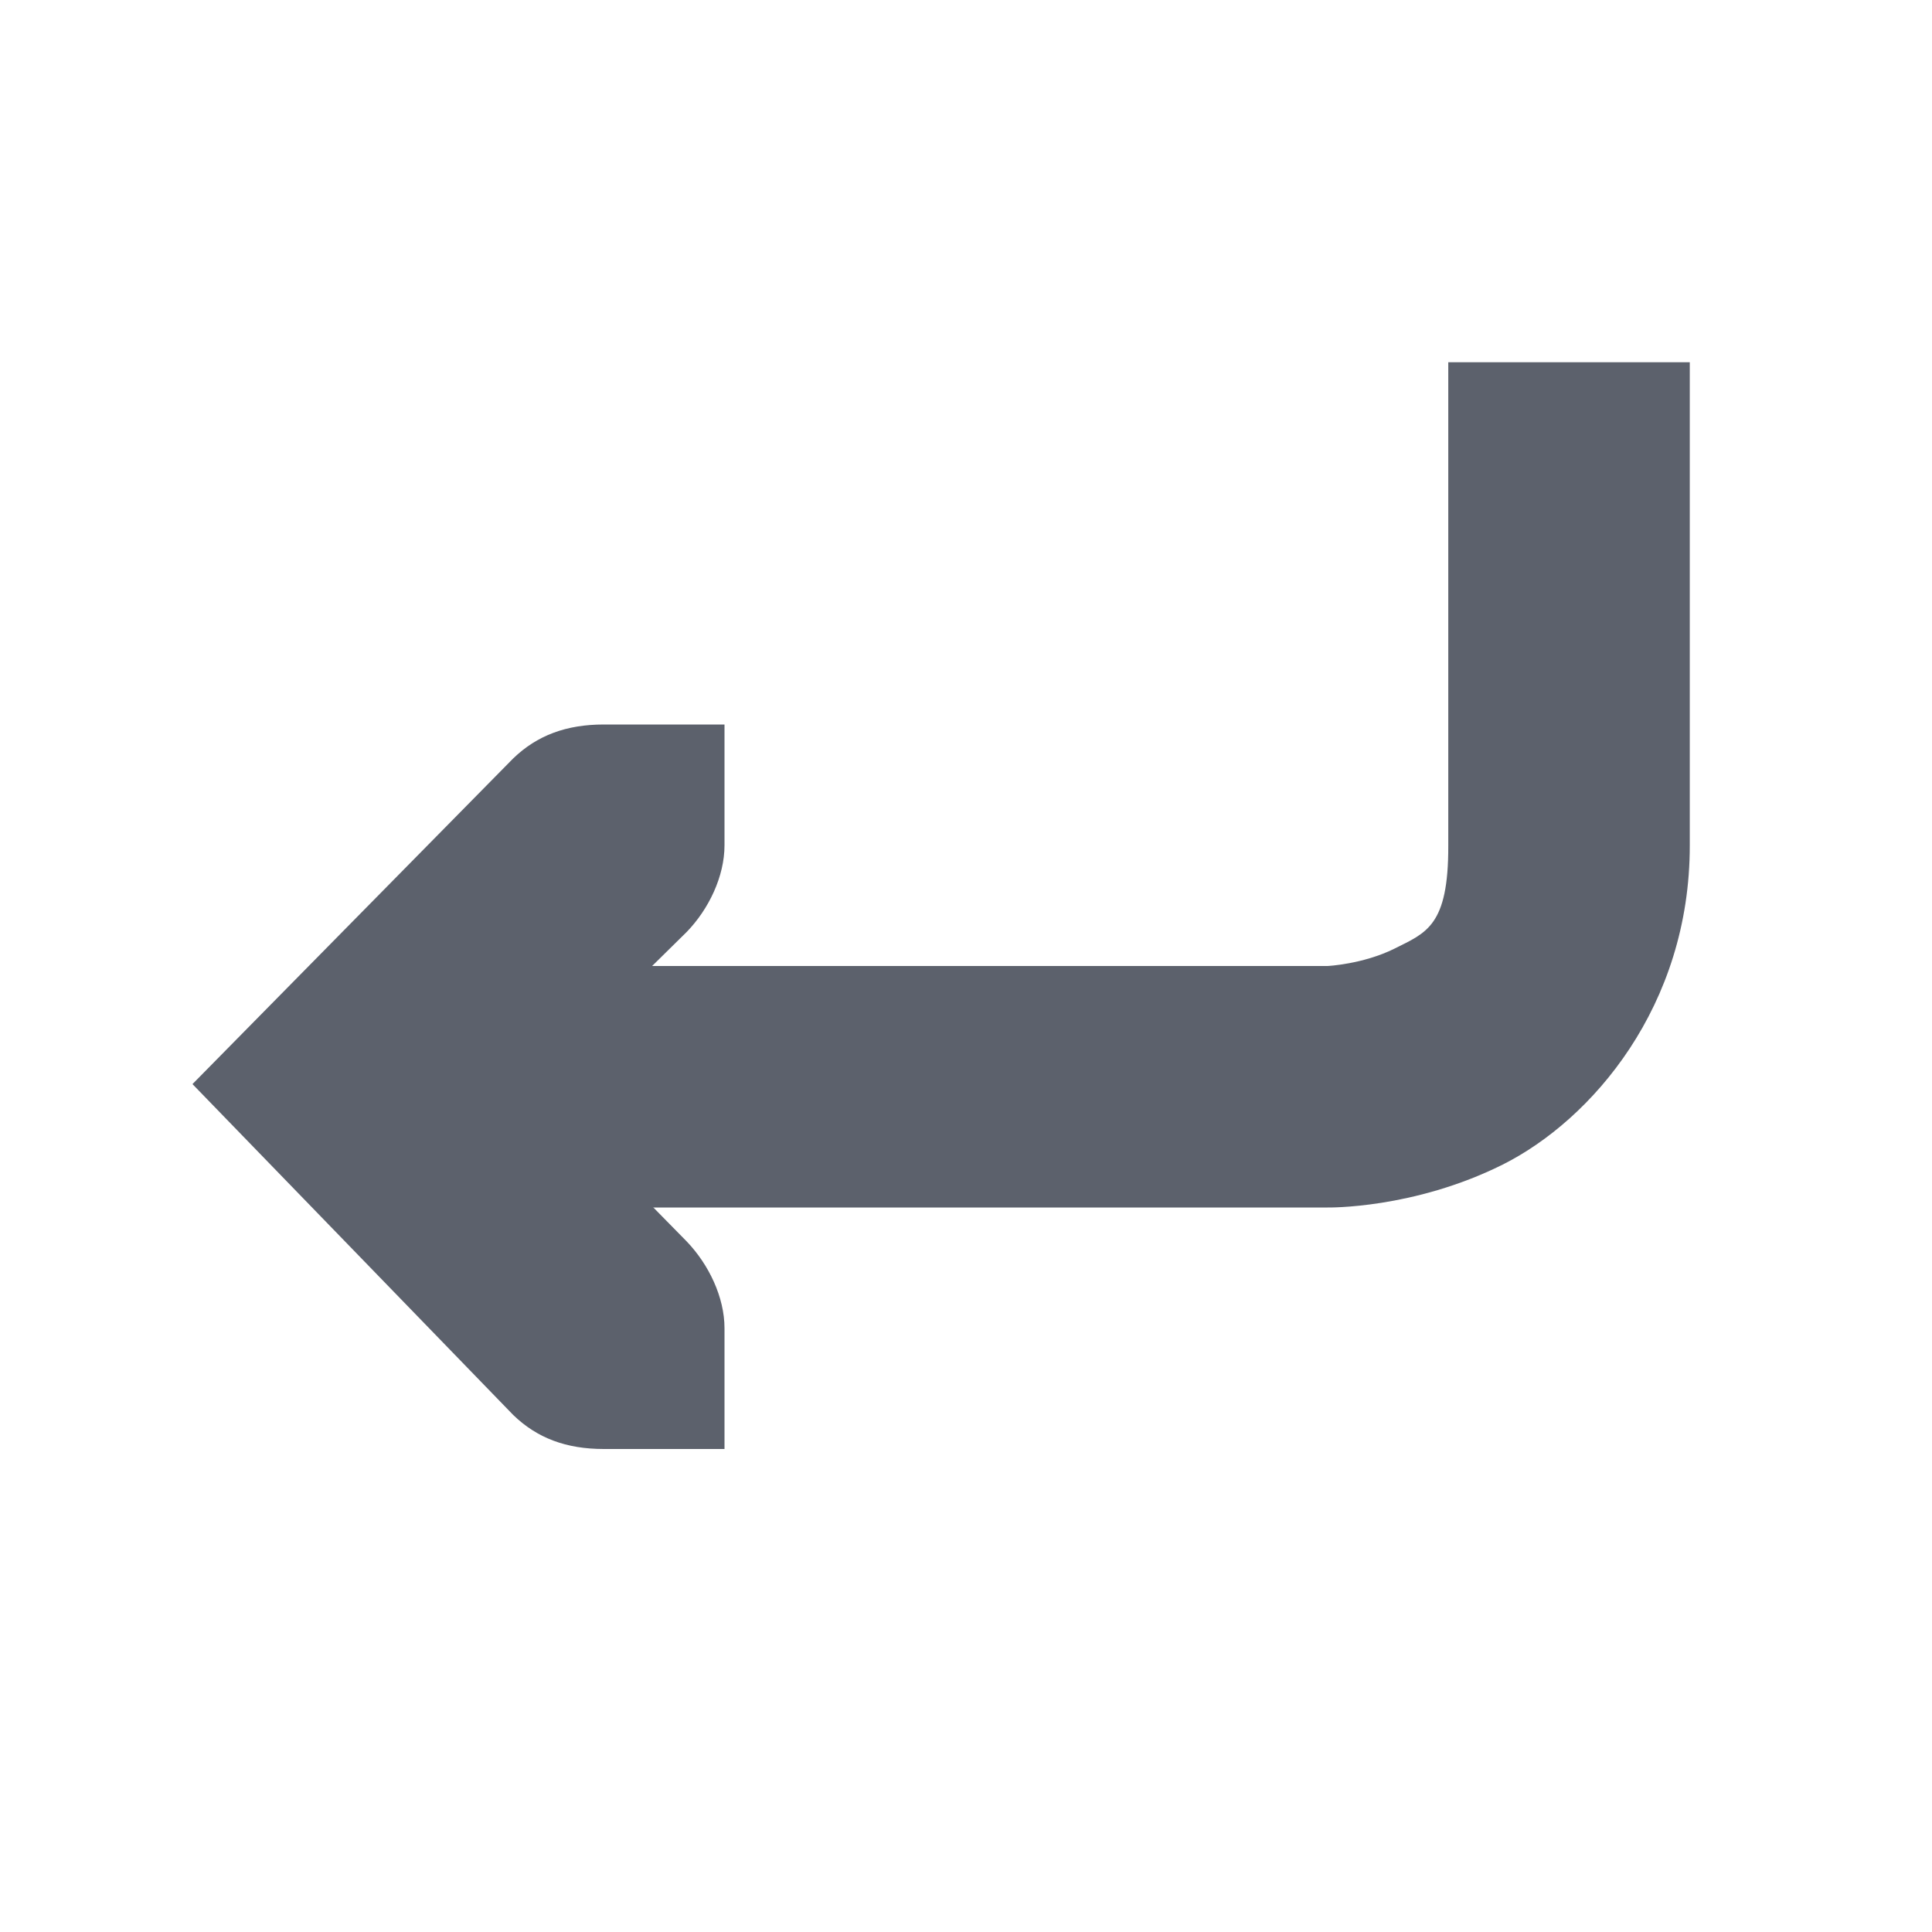
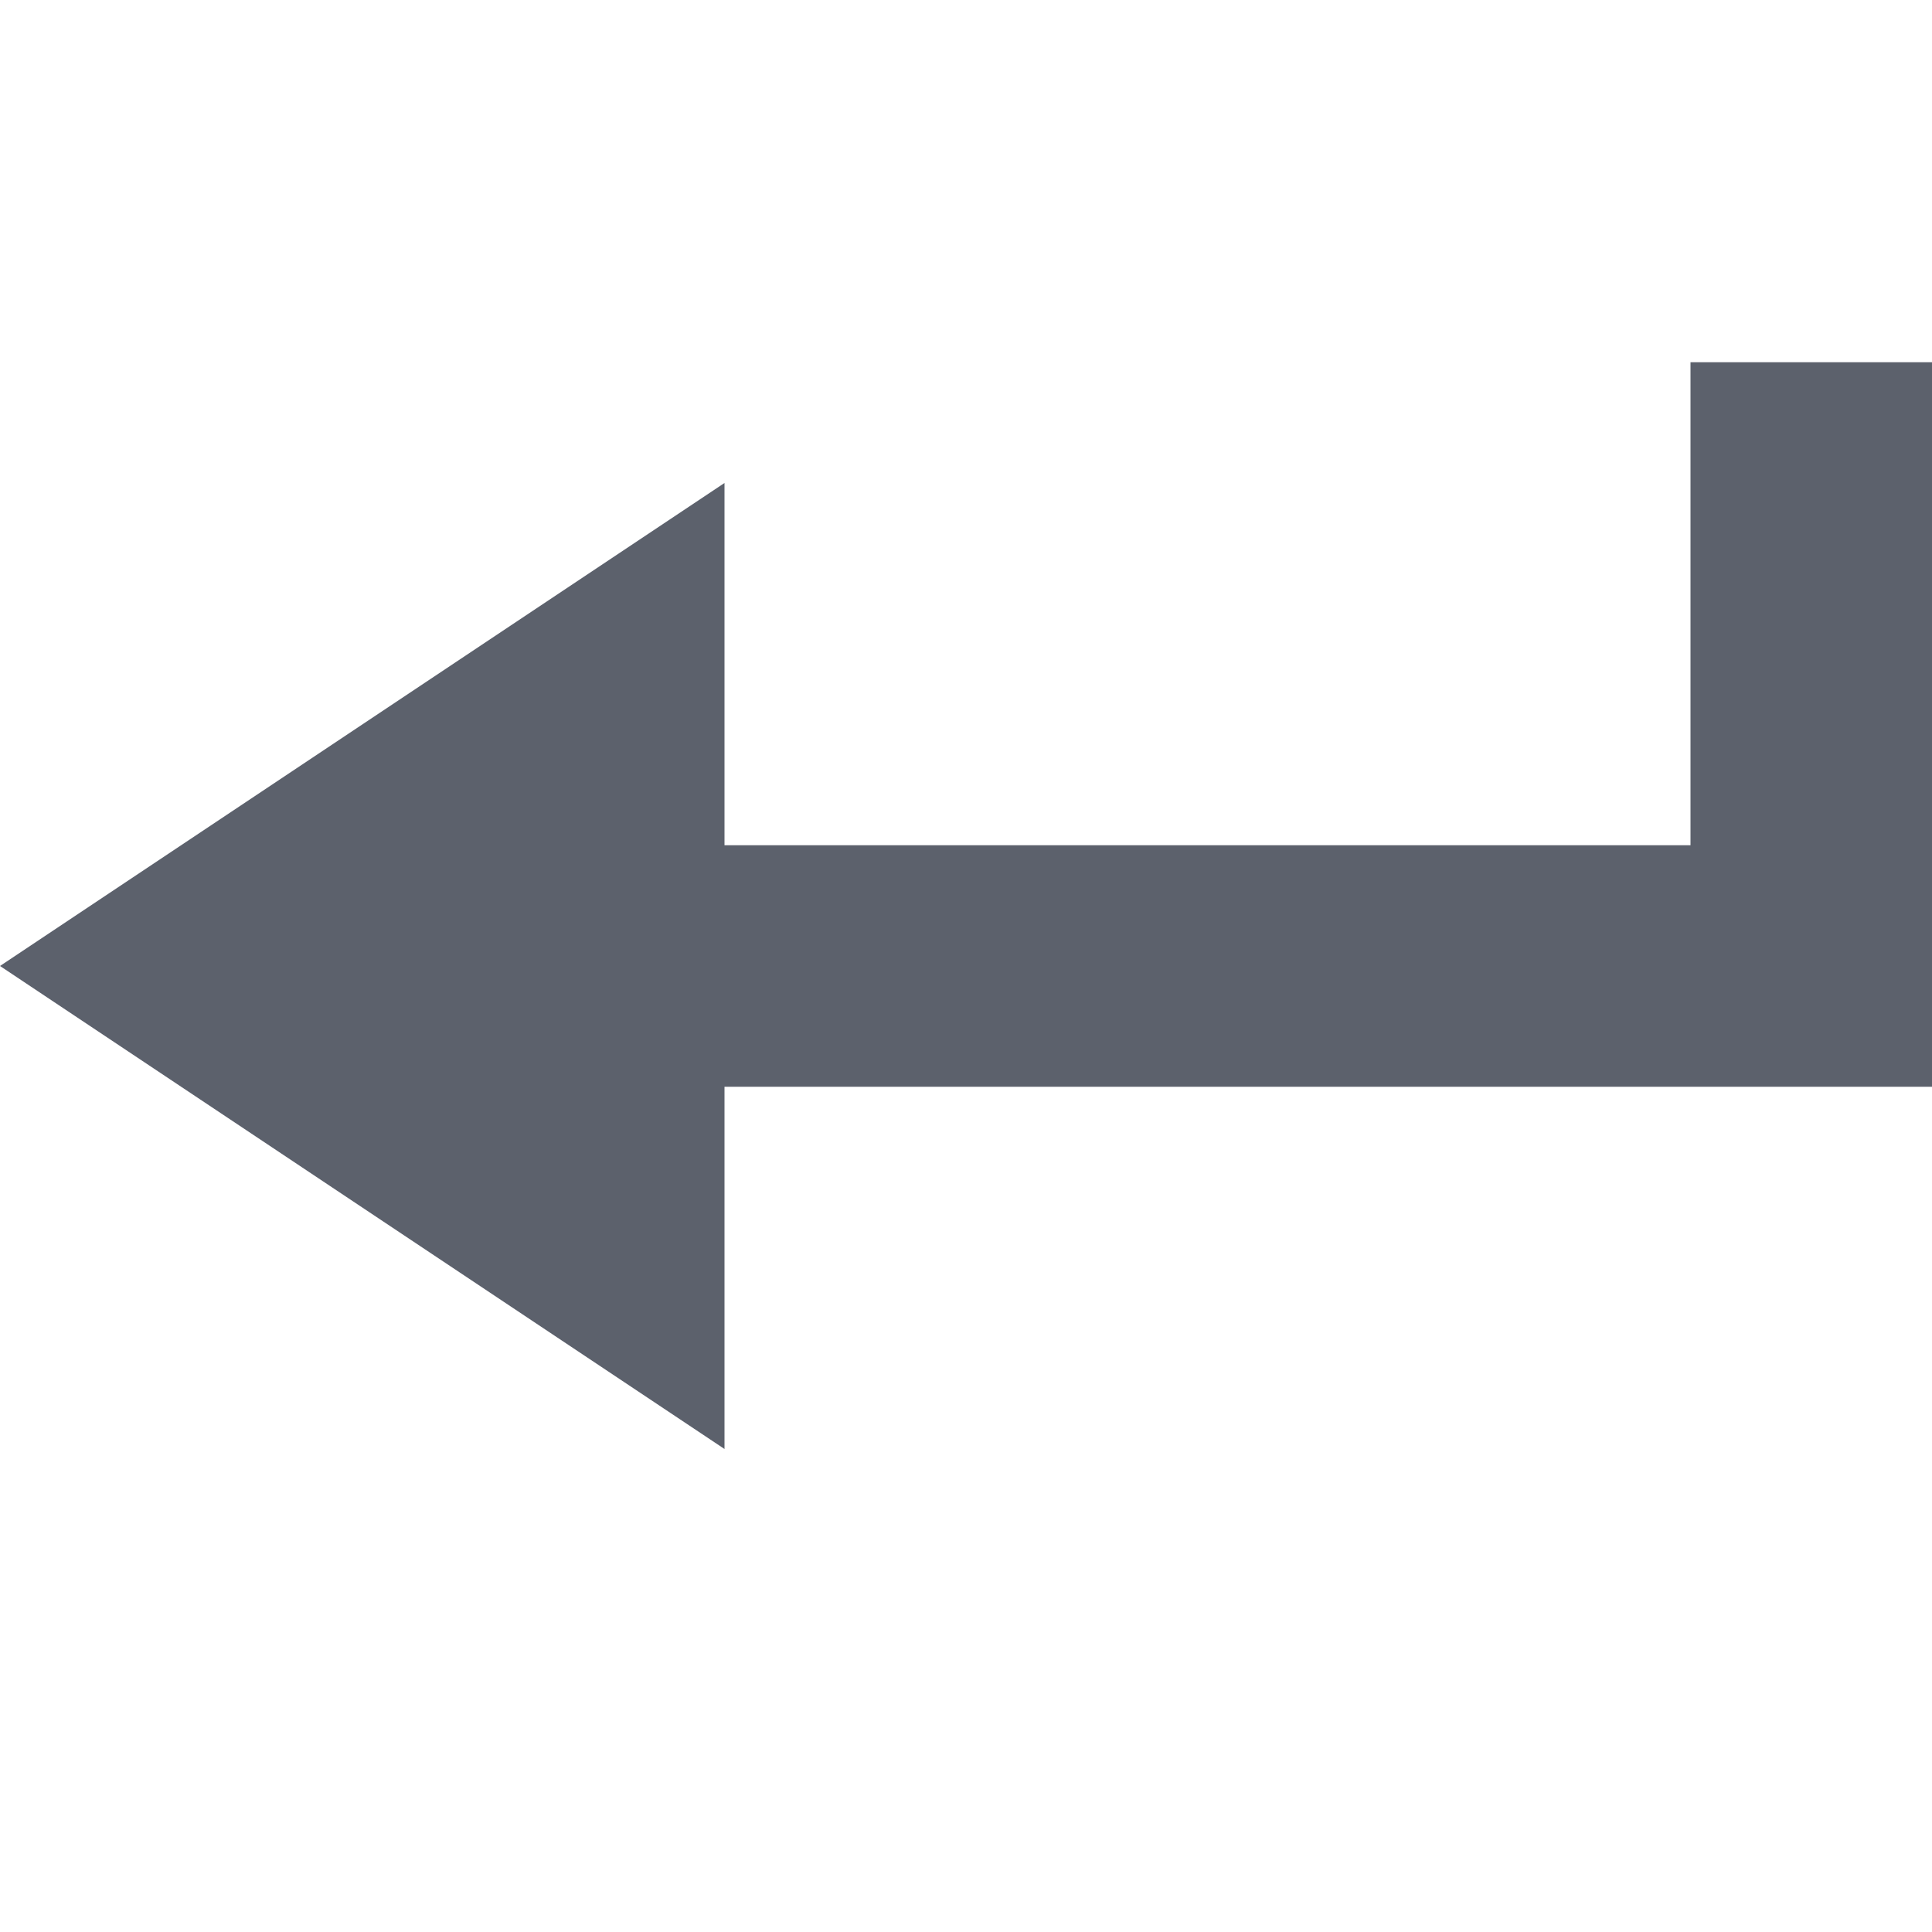
- <svg xmlns="http://www.w3.org/2000/svg" version="1.1" viewBox="0 0 16 16">
-   <g fill="#5c616c" font-weight="400">
-     <path d="M11.994 3v4.004c.002.666-.183.72-.445.852-.262.13-.555.144-.555.144H4v2h6.994s.71.014 1.45-.355c.738-.37 1.552-1.313 1.55-2.645V3z" font-family="sans-serif" overflow="visible" style="font-feature-settings:normal;font-variant-alternates:normal;font-variant-caps:normal;font-variant-ligatures:normal;font-variant-numeric:normal;font-variant-position:normal;isolation:auto;mix-blend-mode:normal;shape-padding:0;text-decoration-color:#000;text-decoration-line:none;text-decoration-style:solid;text-indent:0;text-orientation:mixed;text-transform:none;white-space:normal" />
-     <path d="M6 12v-1c0-.257-.13-.528-.313-.719l-1.28-1.303 1.28-1.26C5.87 7.529 6 7.258 6 7V6H5c-.31 0-.552.09-.75.281L1.594 8.978l2.656 2.74c.198.192.44.282.75.282z" color="#bebebe" font-family="Bitstream Vera Sans" overflow="visible" style="text-decoration-line:none;text-indent:0;text-transform:none" />
-   </g>
+ <svg xmlns="http://www.w3.org/2000/svg" width="16" height="16" version="1.1">
+   <path style="fill:#5c616c" d="M 6,4 0,8 6,12 V 9 h 8 2 V 3 H 14 V 7 H 6 Z" />
</svg>
